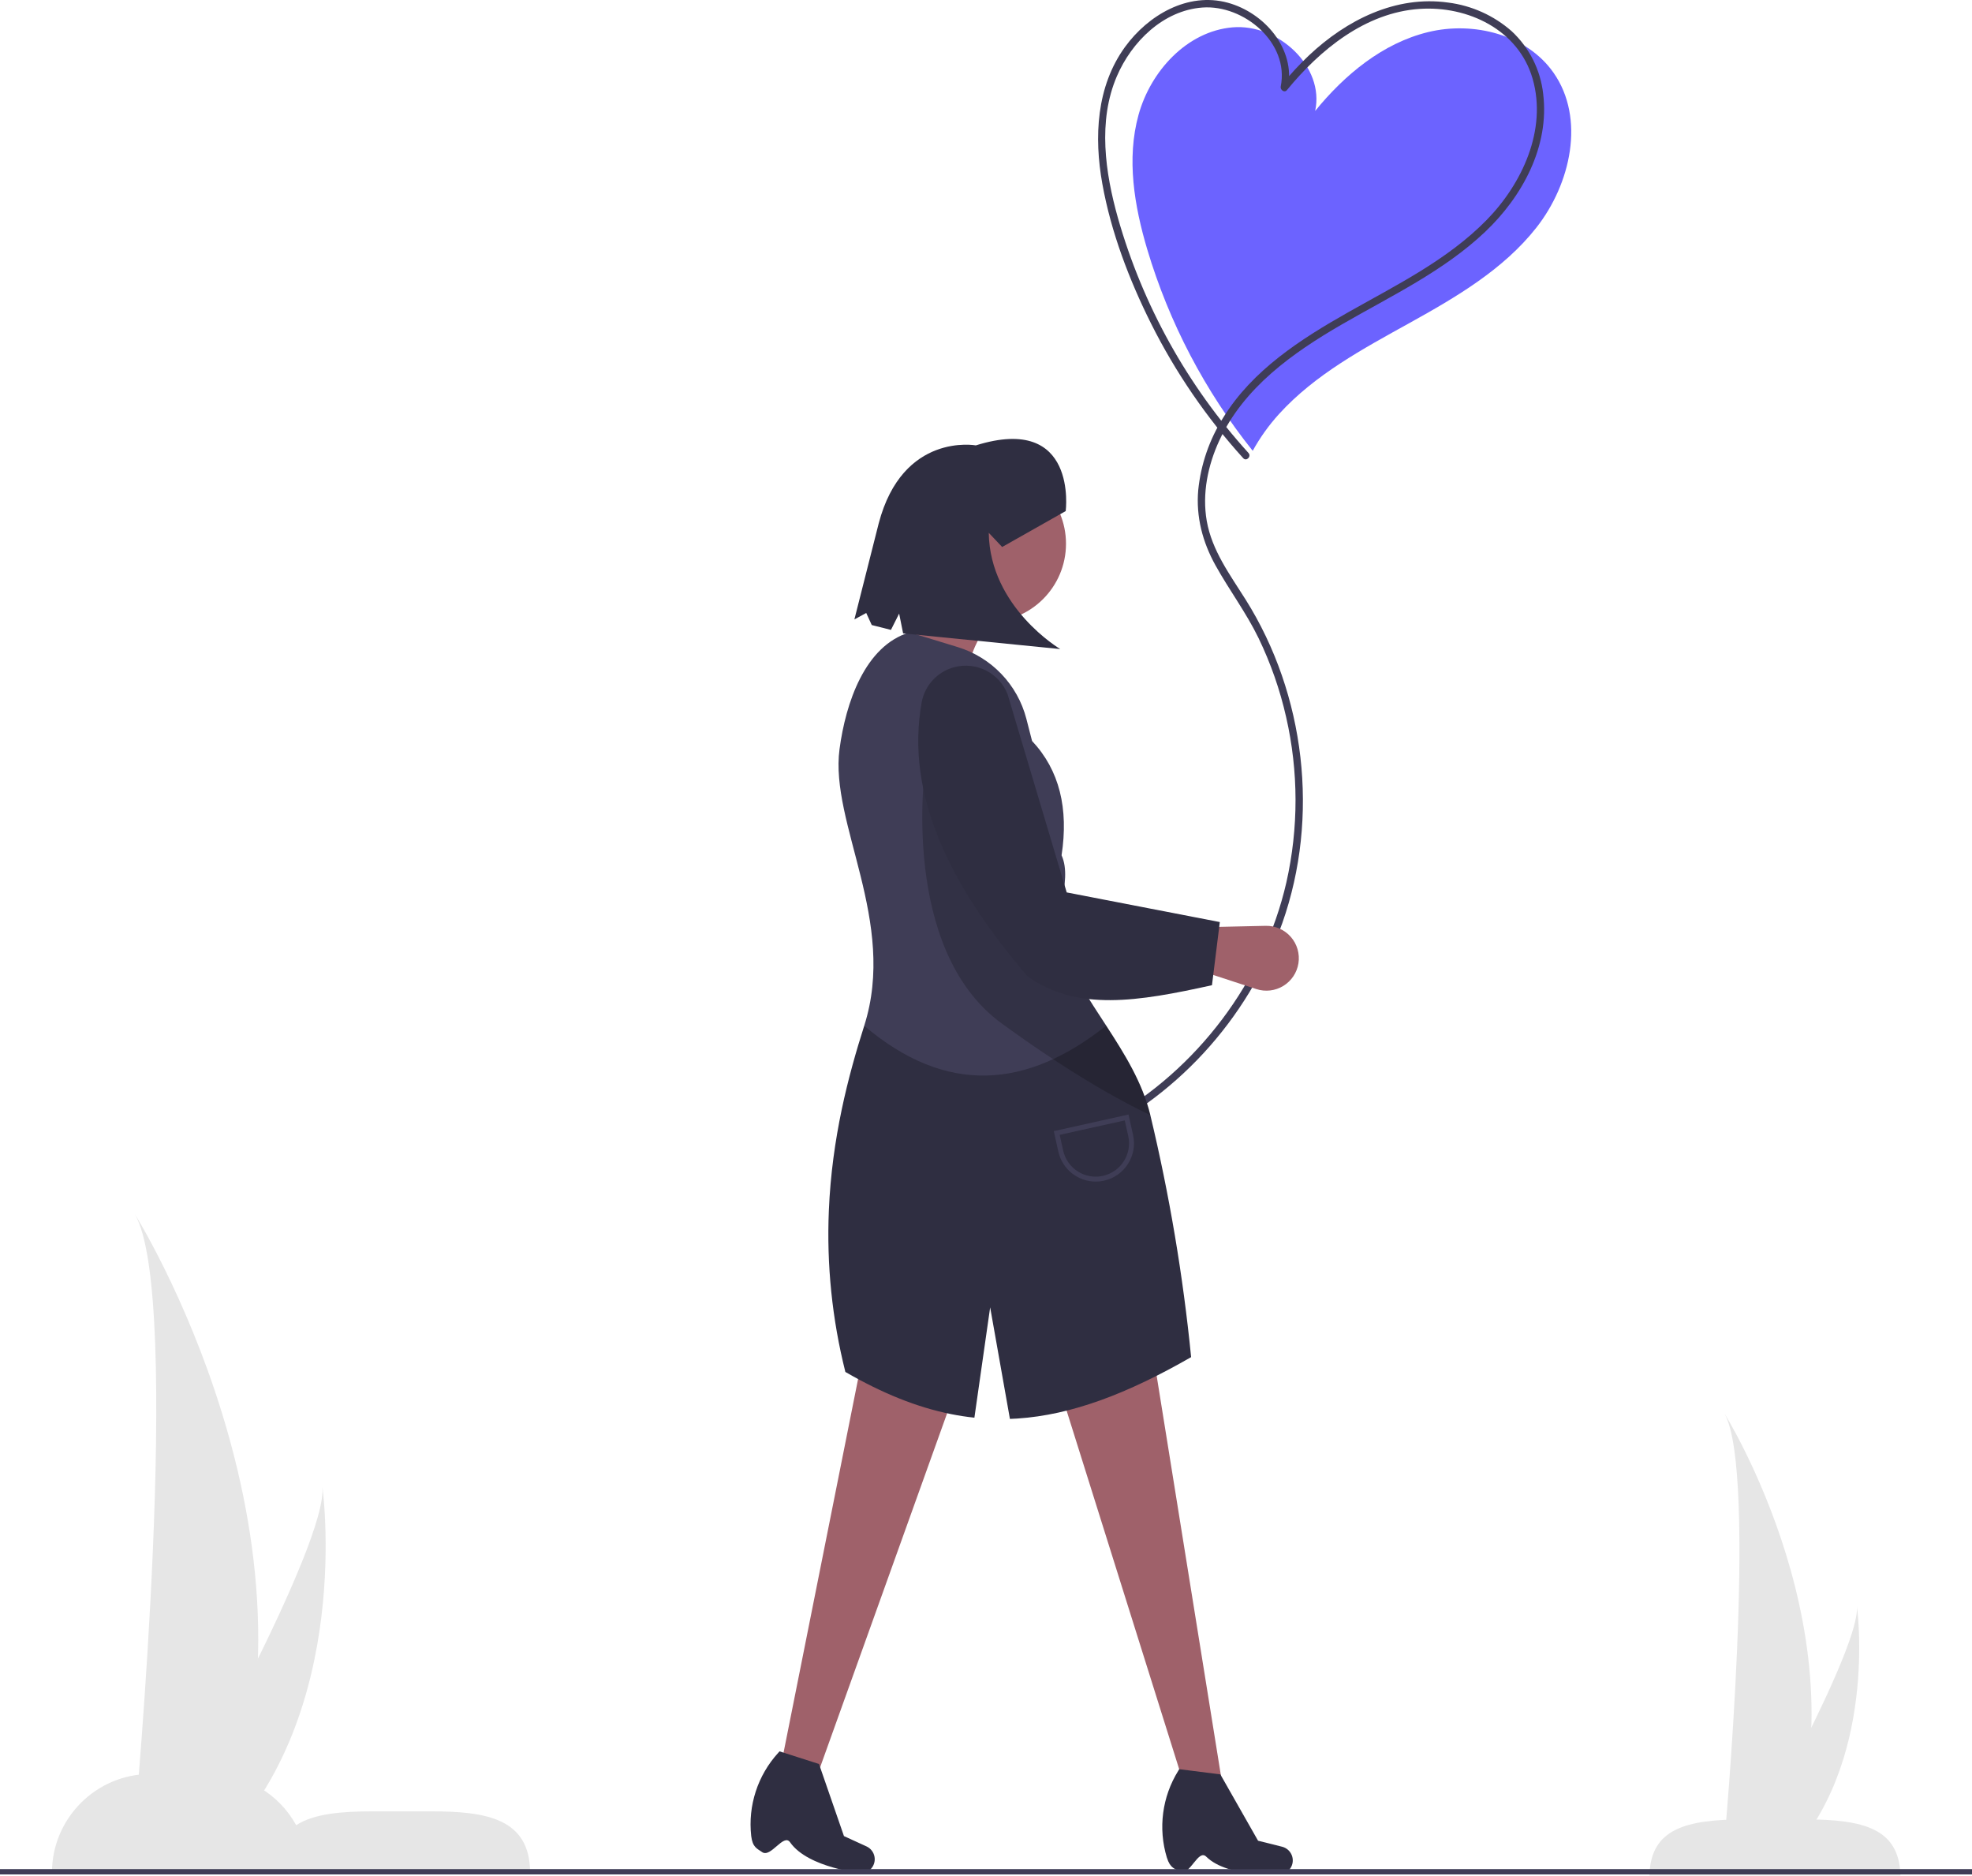
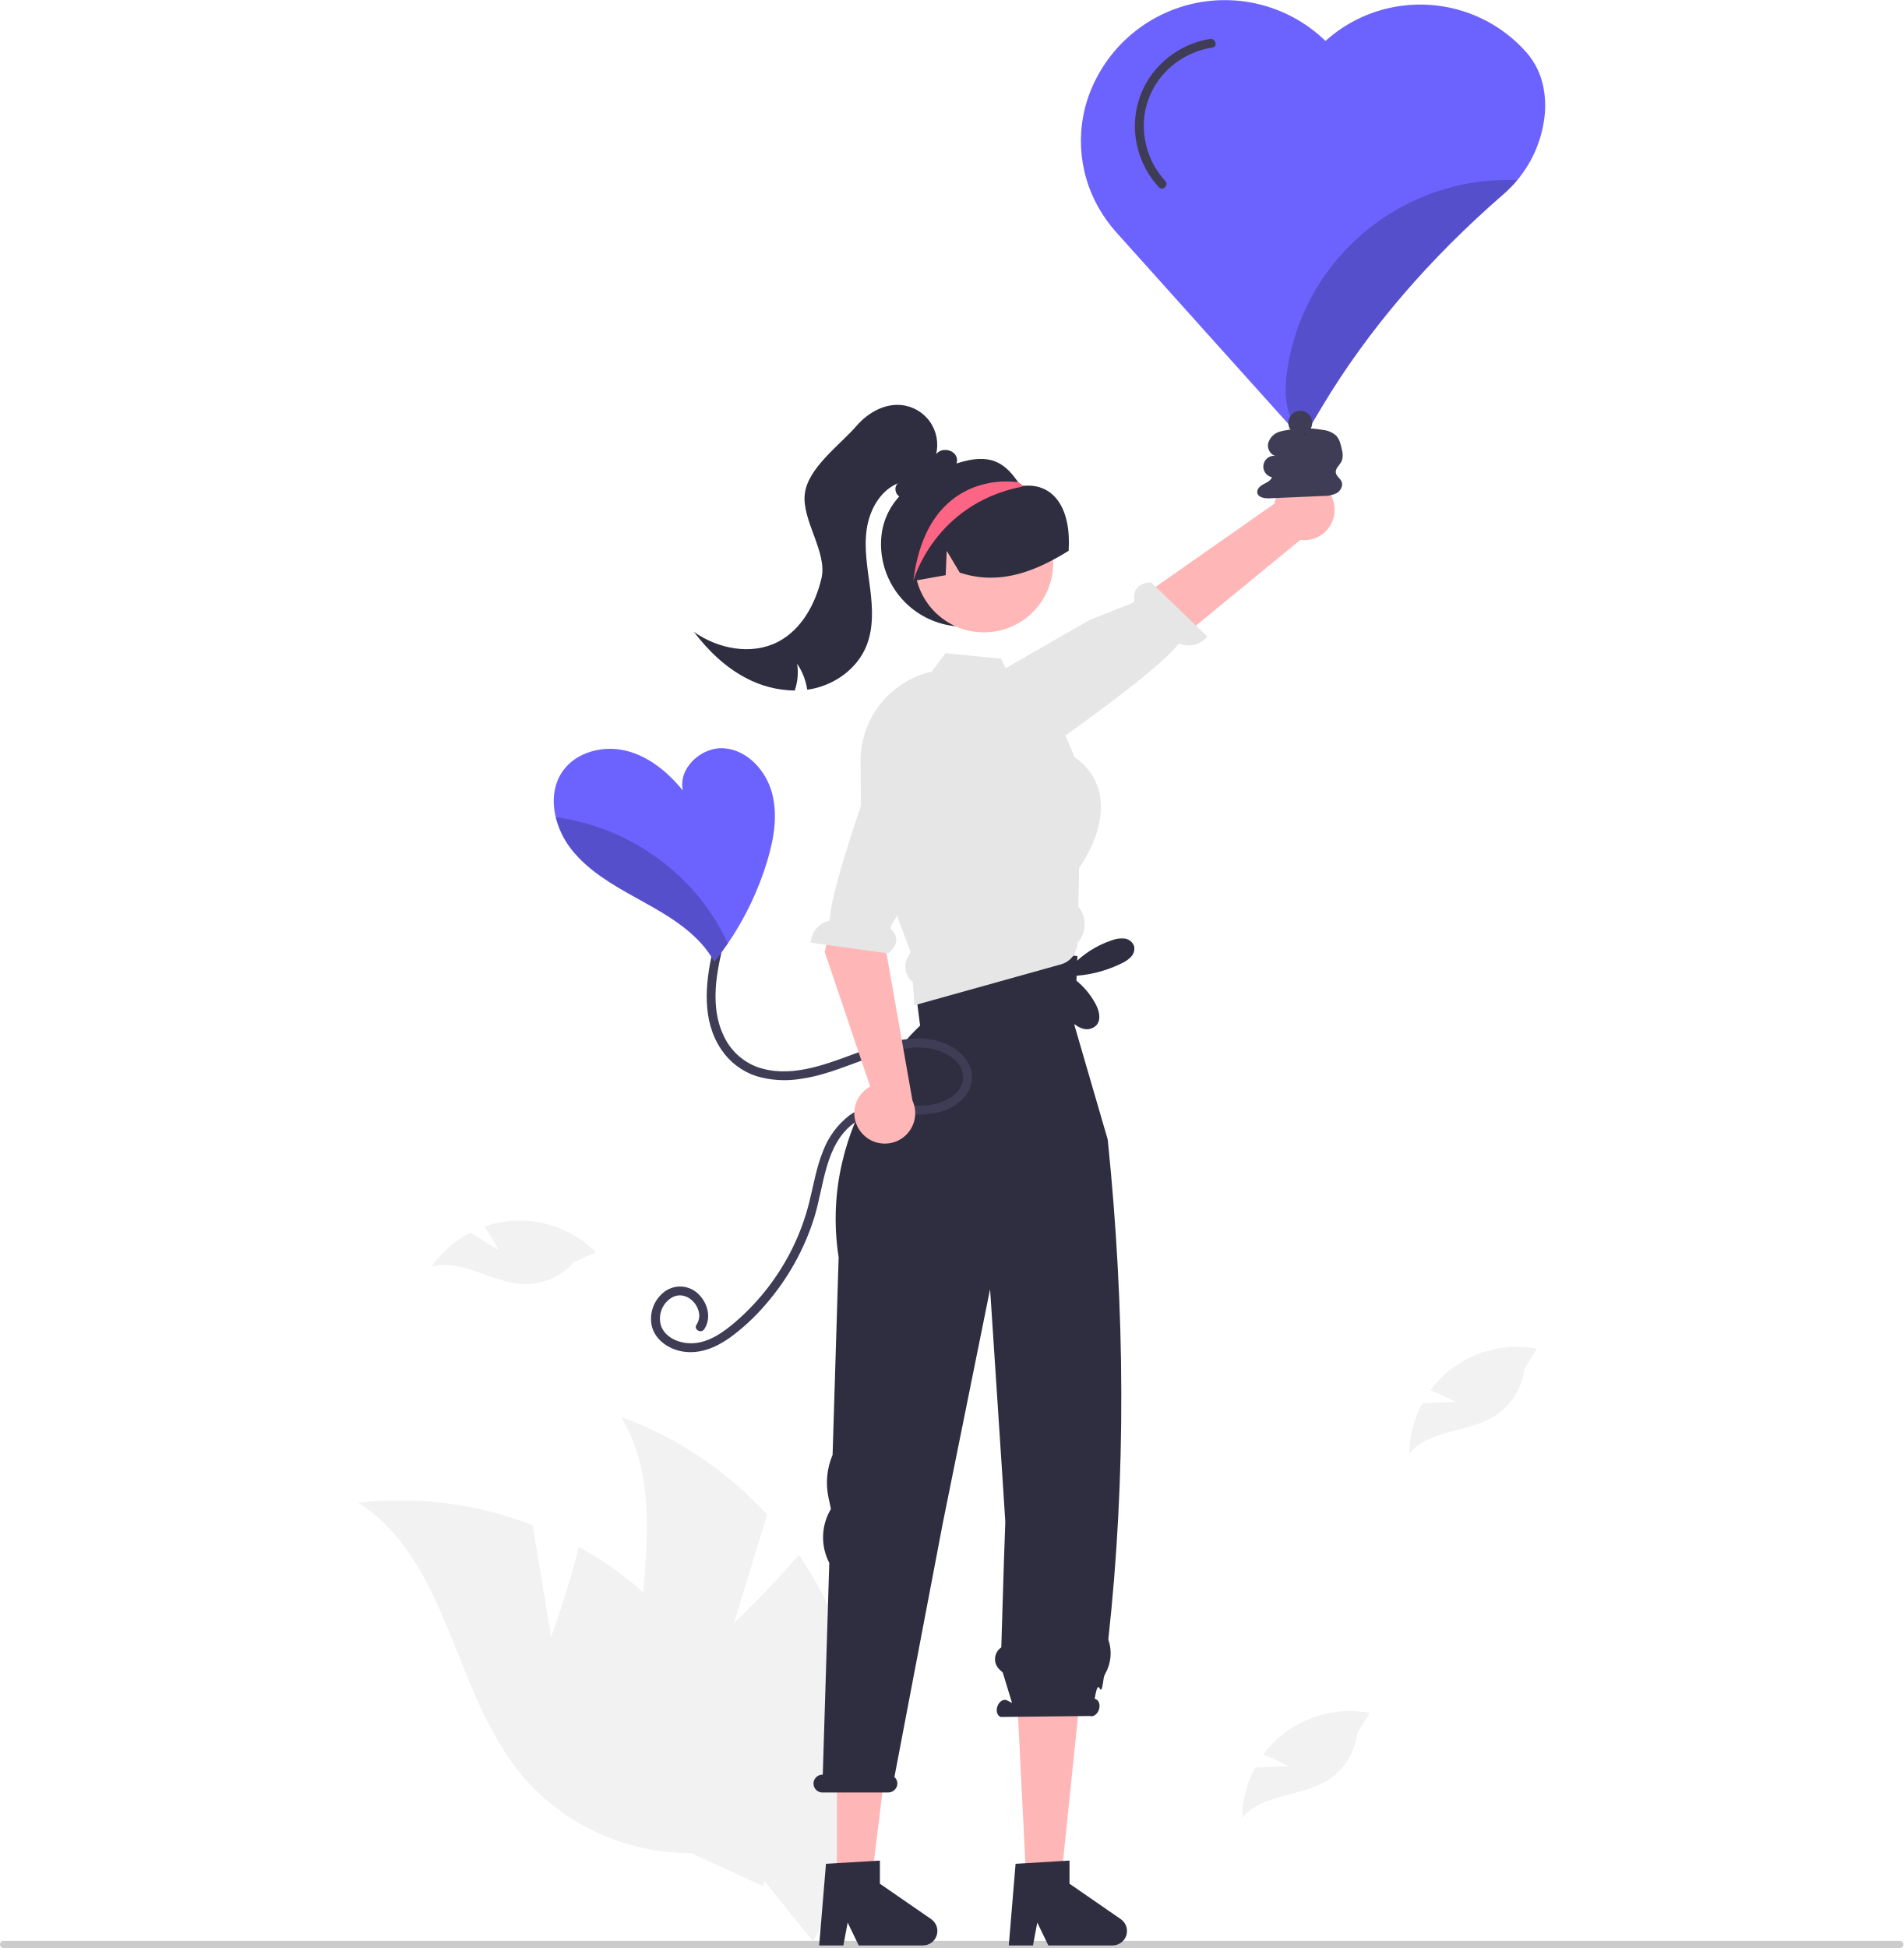
- <svg xmlns="http://www.w3.org/2000/svg" id="a7136578-9e51-4be6-bab0-c6e74466be7a" data-name="Layer 1" width="738.222" height="702" viewBox="0 0 738.222 702">
-   <path d="M758.551,219.899c17.444-9.668,35.163-20.028,47.489-35.707,12.873-16.375,18.368-40.865,6.438-57.939-10.021-14.342-29.976-19.385-46.975-15.24s-31.229,15.953-42.281,29.517c3.617-16.671-13.966-32.768-30.96-31.291s-30.63,16.33-35.168,32.774-1.585,34.042,3.284,50.391a222.946,222.946,0,0,0,39.465,75.339,72.701,72.701,0,0,1,9.865-13.784C723.126,239.203,741.107,229.568,758.551,219.899Z" transform="translate(-230.889 -99)" fill="#6c63ff" />
-   <path d="M698.252,268.541a221.097,221.097,0,0,1-48.86-87.94c-4.786-16.975-7.59-36.275-.417-53.023,5.548-12.953,17.372-24.673,32.029-25.758,15.468-1.145,32.64,13.179,29.327,29.558-.247,1.223,1.364,2.514,2.318,1.349,12.381-15.112,29.401-29.033,49.682-30.397,18.065-1.215,37.041,7.812,42.303,26.163,5.481,19.114-3.975,39.335-17.218,52.851-14.69,14.993-33.813,24.346-51.862,34.557-17.759,10.047-35.821,21.649-46.744,39.408a62.626,62.626,0,0,0-9.367,27.191c-.858,9.979,1.639,19.414,6.469,28.115,5.131,9.242,11.476,17.668,16.11,27.211a137.738,137.738,0,0,1,10.332,29.57,139.585,139.585,0,0,1,.09,61.9c-8.515,37.143-33.358,69.833-66.422,88.639a136.705,136.705,0,0,1-12.305,6.186c-1.629.72-.219,3.111,1.4,2.395a142.448,142.448,0,0,0,75.82-82.042c13.988-39.71,8.626-85.464-13.752-121.062-5.857-9.317-12.622-18.351-14.55-29.451-1.767-10.171.409-20.781,4.704-30.06,9.197-19.871,27.427-32.788,45.841-43.449,18.409-10.658,38.075-19.888,53.676-34.671,13.888-13.16,24.134-31.937,21.729-51.609a37.776,37.776,0,0,0-11.794-23.49,44.443,44.443,0,0,0-23.758-10.716c-19.66-2.772-38.089,6.556-52.101,19.741A116.535,116.535,0,0,0,710.687,130.767l2.318,1.349c2.991-14.784-8.761-28.367-22.523-32.106-14.965-4.066-29.8,4.682-38.423,16.543-10.771,14.815-11.652,33.813-8.504,51.281,3.266,18.12,10.028,35.861,18.241,52.289a225.103,225.103,0,0,0,34.495,50.379c1.201,1.326,3.157-.64,1.961-1.961Z" transform="translate(-230.889 -99)" fill="#3f3d56" />
-   <polygon points="457.71 668.672 444.623 672.386 393.202 508.636 430.934 502.131 457.71 668.672" fill="#9f616a" />
-   <polygon points="304.107 669.612 291.165 666.839 324.644 499.036 361.049 510.896 304.107 669.612" fill="#9f616a" />
-   <path d="M672.828,799.48c3.583,1.635,6.585-8.501,9.608-5.53,8.455,8.309,28.738,6.446,28.738,6.446a5.285,5.285,0,0,0,3.331-6.887h0a5.285,5.285,0,0,0-3.667-3.272l-8.992-2.248-14.118-24.829-15.387-1.947-.389.636a39.673,39.673,0,0,0-4.251,32.44C668.981,798.388,670.722,798.519,672.828,799.48Z" transform="translate(-230.889 -99)" fill="#2f2e41" />
-   <path d="M516.197,792.256c3.224,2.263,8.028-7.154,10.457-3.681,6.794,9.714,27.076,11.59,27.076,11.59a5.285,5.285,0,0,0,4.534-6.163h0a5.285,5.285,0,0,0-3.007-3.887L546.827,786.262,537.484,759.271l-14.772-4.727-.498.554a39.673,39.673,0,0,0-10.108,31.117C512.614,790.48,514.303,790.927,516.197,792.256Z" transform="translate(-230.889 -99)" fill="#2f2e41" />
-   <path d="M644.989,482.904c6.891,10.598,13.571,21.301,16.527,33.482A673.853,673.853,0,0,1,676.788,606.982c-23.943,13.737-44.715,21.623-65.007,22.982-.944.063-1.886.107-2.827.142l-7.397-41.761-5.901,41.3c-2.922-.311-5.848-.753-8.789-1.346-12.72-2.551-25.672-7.765-39.511-15.771a211.188,211.188,0,0,1-6.185-60.413c1.137-27.188,7.285-50.466,13.238-69.158Z" transform="translate(-230.889 -99)" fill="#2f2e41" />
-   <path d="M594.166,359.776l-32.528-11.059c11.767-11.52,16.573-24.167,11.71-38.382l36.431,6.505C601.135,333.501,589.816,343.533,594.166,359.776Z" transform="translate(-230.889 -99)" fill="#9f616a" />
-   <path d="M644.989,482.904c-29.589,23.537-59.713,26.25-90.58.054,12.443-39.067-12.942-75.805-9.244-103.538,2.307-17.302,9.503-38.734,26.236-43.717l17.971,5.491a38.069,38.069,0,0,1,25.746,26.883l2.126,8.274c10.289,10.945,13.719,25.33,11.047,42.793,2.256,4.955,1.22,11.204.185,17.463-.98,5.953-1.96,11.916-.111,16.769,3.979,10.434,10.388,19.938,16.624,29.528" transform="translate(-230.889 -99)" fill="#3f3d56" />
-   <path d="M392.336,777H370.336c-11.508,0-21.788.814-28.574,5.175A36.987,36.987,0,0,0,309.336,763H287.336a37,37,0,0,0-37,37V800h179v-0C429.336,779.565,412.77,777,392.336,777Z" transform="translate(-230.889 -99)" fill="#e6e6e6" />
-   <path d="M848.35,801h93.973c-.475-17.532-13.605-21-35.986-21h-22C861.955,780,848.824,783.468,848.35,801Z" transform="translate(-230.889 -99)" fill="#e6e6e6" />
-   <rect y="699.61" width="738.222" height="2" fill="#3f3d56" />
-   <circle cx="369.783" cy="203.528" r="29.275" fill="#9f616a" />
-   <path d="M701.197,469.212l-20.508-6.713,1.496-16.456,22.517-.5A12.137,12.137,0,0,1,716.961,459.57v0A12.137,12.137,0,0,1,701.197,469.212Z" transform="translate(-230.889 -99)" fill="#9f616a" />
-   <path d="M661.516,516.386C653.039,512.411,633.746,502.39,605.874,482.08c-38.383-27.974-28.621-96.281-28.621-96.281l51.224,50.808c-.98,5.953-1.96,11.916-.111,16.769C636.741,475.341,655.886,493.183,661.516,516.386Z" transform="translate(-230.889 -99)" opacity="0.2" />
-   <path d="M684.593,467.768c-27.772,6.153-50.492,9.842-68.958-3.253-29.286-34.06-45.93-68.254-39.701-102.688A16.695,16.695,0,0,1,588.052,348.752h0a16.794,16.794,0,0,1,20.036,10.132l22.126,74.154,57.316,11.093Z" transform="translate(-230.889 -99)" fill="#2f2e41" />
-   <path d="M641.067,541.277a14.354,14.354,0,0,1-13.986-11.222l-1.704-7.672,27.976-6.215,1.704,7.671a14.33,14.33,0,0,1-10.88,17.096h0A14.349,14.349,0,0,1,641.067,541.277Zm-13.485-17.49,1.303,5.866a12.48,12.48,0,0,0,24.366-5.414l-1.303-5.865Z" transform="translate(-230.889 -99)" fill="#3f3d56" />
-   <path d="M629.84,290.292s4.7-36.574-33.646-24.581c0,0-27.387-5.025-36.368,29.231l-9.094,35.909,4.432-2.412,2.066,4.516,7.182,1.819,3.073-6.1,1.487,7.408,58.823,5.864s-26.346-15.581-26.764-43.505l5.018,5.303Z" transform="translate(-230.889 -99)" fill="#2f2e41" />
-   <path d="M281.389,780.5s18-196,0-227c0,0,76,121,33,233Z" transform="translate(-230.889 -99)" fill="#e6e6e6" />
-   <path d="M296.095,779.5s57.739-102.728,55.464-124.075c0,0,12.022,84.727-38.873,135.427Z" transform="translate(-230.889 -99)" fill="#e6e6e6" />
-   <path d="M876.389,788.531s12.73-138.613,0-160.536c0,0,53.748,85.572,23.338,164.779Z" transform="translate(-230.889 -99)" fill="#e6e6e6" />
-   <path d="M886.789,787.824s40.834-72.65,39.225-87.747c0,0,8.502,59.92-27.491,95.775Z" transform="translate(-230.889 -99)" fill="#e6e6e6" />
+ <svg xmlns="http://www.w3.org/2000/svg" id="bf76baf6-310d-4293-b3b6-7bd94127f11e" data-name="Layer 1" width="637.67" height="652.457" viewBox="0 0 637.67 652.457">
+   <path d="M918.835,775.039a1.186,1.186,0,0,1-1.19,1.19H282.355a1.19,1.19,0,0,1,0-2.38h635.29A1.187,1.187,0,0,1,918.835,775.039Z" transform="translate(-281.165 -123.7713)" fill="#ccc" />
+   <path d="M798.261,153.249a24.79,24.79,0,0,0-5.62-11.8,47.502,47.502,0,0,0-67.04-4.33l-.4.36a48.46,48.46,0,0,0-77.96,15,45.146,45.146,0,0,0,2.03,40.99,47.431,47.431,0,0,0,5.59,7.82c2.19,2.5,61.31,68.27,61.9,68.93a.747.747,0,0,0,.57.26c.02,0,.05-.01.08-.01a.267.267,0,0,0,.12-.03.766.766,0,0,0,.47-.34l.31-.51.37-.63,5.47-9.14c15.17-25.35,35.62-49.27,60.79-71.09a39.03,39.03,0,0,0,4.49-4.6,40.469,40.469,0,0,0,9.3-22.76A31.925,31.925,0,0,0,798.261,153.249Z" transform="translate(-281.165 -123.7713)" fill="#6c63ff" />
+   <path d="M527.024,667.406l11.134-36.261a122.386,122.386,0,0,0-48.921-32.776c18.301,30.319.567,69.87,7.957,104.504a73.616,73.616,0,0,0,39.43,50.167l16.896,20.935a123.357,123.357,0,0,0,9.067-102.888A119.156,119.156,0,0,0,548.79,644.569C538.75,656.373,527.024,667.406,527.024,667.406Z" transform="translate(-281.165 -123.7713)" fill="#f2f2f2" />
+   <path d="M465.803,672.038l-6.206-37.42a122.386,122.386,0,0,0-58.404-7.518c29.901,18.975,31.668,62.284,53.729,89.987a73.616,73.616,0,0,0,57.665,27.317l24.459,11.202a123.357,123.357,0,0,0-37.771-96.133,119.156,119.156,0,0,0-24.175-17.582C471.377,656.935,465.803,672.038,465.803,672.038Z" transform="translate(-281.165 -123.7713)" fill="#f2f2f2" />
+   <polygon points="306.87 302.876 303.796 310.026 308.82 335.422 360.075 328.295 359.666 297.329 358.637 290.546 306.87 302.876" fill="#ffb6b6" />
+   <polygon points="280.389 632.005 291.697 632.005 297.078 588.389 280.389 588.389 280.389 632.005" fill="#ffb6b6" />
+   <path d="M593.103,766.557l-17.17-11.862v-7.746l-1.996.125-12.384.737-3.686.215-2.279,27.342H563.697l1.44-7.655,3.708,7.655h21.513a4.834,4.834,0,0,0,2.744-8.812Z" transform="translate(-281.165 -123.7713)" fill="#2f2e41" />
+   <polygon points="343.907 632.005 355.215 632.005 361.867 567.792 340.619 566.522 343.907 632.005" fill="#ffb6b6" />
+   <path d="M656.622,766.557l-17.17-11.862v-7.746l-2.177.125-12.599.76-3.289.193-2.279,27.342h8.108l1.44-7.655,3.708,7.655h21.513a4.834,4.834,0,0,0,2.744-8.812Z" transform="translate(-281.165 -123.7713)" fill="#2f2e41" />
+   <path d="M556.754,718.164h.044l2.175-70.919a18.544,18.544,0,0,1,.243-17.524l.311-.564-.807-3.742a23.836,23.836,0,0,1,1.362-14.346l2.029-66.154c-7.248-46.974,27.294-77.609,27.294-77.609l-3.175-24.62,55.87,1.27-.95,23.351,11.109,38.168c5.846,56.96,6.194,112.762.213,167.231a1.04,1.04,0,0,0,.068.46,13.906,13.906,0,0,1-1.123,11.222,4.244,4.244,0,0,0-.506,1.392c-1.232,9.549-1.393-2.53-3.025,6.935l.318.161c1.144.395,1.635,1.98,1.096,3.54s-1.902,2.505-3.046,2.11l-29.867.319c-1.144-.395-1.635-1.98-1.096-3.54.538-1.56,1.902-2.505,3.046-2.11l1.858.94-3.109-10.171-1.09-1.017a4.737,4.737,0,0,1,.602-7.402h0l.903-29.528.44-12.5-.906-14.181-4.189-63.785-15.855,78.438L580.797,718.953a2.968,2.968,0,0,1,.929,2.753,3.077,3.077,0,0,1-3.066,2.435H556.675a2.995,2.995,0,0,1-2.884-3.791A3.031,3.031,0,0,1,556.754,718.164Z" transform="translate(-281.165 -123.7713)" fill="#2f2e41" />
+   <path d="M576.305,305.973a27.662,27.662,0,1,0,47.578-19.186l-.133-.133c-.221-.232-.443-.465-.675-.686a.011.011,0,0,1-.011-.011,5.806,5.806,0,0,1-.874-.786c-3.734-5.218-7.968-9.594-18.223-6.86C589.202,282.247,576.305,290.693,576.305,305.973Z" transform="translate(-281.165 -123.7713)" fill="#2f2e41" />
+   <path d="M728.256,294.132a10.132,10.132,0,0,1-11.479,10.47l-71.338,58.547-10.896-19.152,73.549-51.527a10.187,10.187,0,0,1,20.164,1.662Z" transform="translate(-281.165 -123.7713)" fill="#ffb6b6" />
+   <path d="M615.318,380.414s2.324,4.822,11.362-2.027c7.236-5.484,41.781-29.142,49.454-39.142a7.96,7.96,0,0,0,9.489-2.276L666.75,318.797c-5.923.4-5.983,4.363-5.476,6.639l-15.168,6.027-39.506,22.697,6.976,22.799Z" transform="translate(-281.165 -123.7713)" fill="#e6e6e6" />
+   <circle cx="329.617" cy="188.602" r="23.195" fill="#ffb7b7" />
+   <path d="M642.424,427.427l.238-12.94c.941-1.293,8.834-12.577,7.065-23.849-.828-5.307-3.708-9.764-8.54-13.235l-3.119-7.258-4.616-10.728-13.507-8.04-1.871-3.811-1.542-3.164-18.633-1.86-4.593,6.181-.091.011a30.148,30.148,0,0,0-11.624,5.443A30.676,30.676,0,0,0,569.458,378.651l.113,15.038.023,2.155.011,2.087,11.624,31.289.442,1.213,4.559,12.259-.782,1.293a6.864,6.864,0,0,0,1.508,8.812l.544,7.666.987-.272,5.614-1.565,42.459-11.851a7.711,7.711,0,0,0,4.026-2.71,1.658,1.658,0,0,0,.102-.147,4.267,4.267,0,0,0,.442-.669c.964-2.438,1.066-3.096,1.077-3.776a9.312,9.312,0,0,0,.454-11.726Z" transform="translate(-281.165 -123.7713)" fill="#e6e6e6" />
+   <path d="M586.507,318.454c.21-.033.42-.078.631-.111,3.618-.642,7.236-1.272,10.843-1.925l.332-8.177,4.37,7.325c9.969,3.308,19.297,1.438,28.071-2.689a79.249,79.249,0,0,0,8.409-4.636c.891-13.829-4.7-22.682-15.103-21.753-.38.034-.653-.354-.985-.52a.011.011,0,0,1-.011-.011c-.564-.266-1.14-.52-1.715-.752a25.551,25.551,0,0,0-26.821,5.2C587.447,297.166,584.261,308.33,586.507,318.454Z" transform="translate(-281.165 -123.7713)" fill="#2f2e41" />
+   <path d="M601.62,278.979a4.299,4.299,0,0,1-3.55,3.062c-3.119,3.856-6.691,7.938-11.579,8.71a5.569,5.569,0,0,1-4.071-.703,2.26,2.26,0,0,1-.408-.329c-1.157-1.1-1.247-3.312.125-4.139-6.147,2.438-9.742,9.072-10.649,15.616-.907,6.543.352,13.155,1.179,19.71.828,6.555,1.191,13.439-1.384,19.529-3.039,7.179-10.025,12.339-17.646,13.983-.68.147-1.361.272-2.053.352a20.942,20.942,0,0,0-3.379-8.687,18.738,18.738,0,0,1-.805,8.982,35.787,35.787,0,0,1-16.41-4.241c-6.906-3.64-12.656-9.197-17.362-15.423,8.109,5.75,19.313,7.904,28.136,3.357,7.893-4.083,12.554-12.656,14.595-21.298,2.041-8.653-6.539-19.254-5.609-28.089.941-8.834,11.597-16.333,17.426-23.035,3.72-4.275,9.209-7.44,14.868-6.906a13.36,13.36,0,0,1,11.704,16.501c1.61-2.279,5.772-1.78,6.804.817A3.361,3.361,0,0,1,601.62,278.979Z" transform="translate(-281.165 -123.7713)" fill="#2f2e41" />
+   <path d="M587.138,318.343s6.871-25.648,36.325-31.567c.033-.011.144-.055.288-.122.088-.055.199-.111.31-.166-.332-.188-.653-.354-.985-.52a.011.011,0,0,1-.011-.011c-.288-.266-.575-.531-.874-.786l-.841.033S591.796,280.525,587.138,318.343Z" transform="translate(-281.165 -123.7713)" fill="#fd6584" />
+   <path d="M661.058,440.566a3.913,3.913,0,0,0-3.243-2.456,9.314,9.314,0,0,0-4.208.609,32.359,32.359,0,0,0-13.683,8.896l.064,2.596a12.428,12.428,0,0,0,.204,15.589,7.663,7.663,0,0,0,3.979,2.576,4.476,4.476,0,0,0,4.385-1.322c1.568-1.909.81-4.786-.342-6.971a25.399,25.399,0,0,0-8.557-9.382,41.192,41.192,0,0,0,17.303-4.301,9.757,9.757,0,0,0,3.166-2.222A3.923,3.923,0,0,0,661.058,440.566Z" transform="translate(-281.165 -123.7713)" fill="#2f2e41" />
+   <path d="M768.867,593.321l-11.225.444a36.244,36.244,0,0,0-4.362,16.884c6.678-8.087,19.469-7.01,28.423-12.471a21.801,21.801,0,0,0,10.153-15.937l4.193-6.774a36.532,36.532,0,0,0-29.64,7.555,35.288,35.288,0,0,0-6.057,6.456C764.634,591.126,768.867,593.321,768.867,593.321Z" transform="translate(-281.165 -123.7713)" fill="#f2f2f2" />
+   <path d="M712.867,715.321l-11.225.444a36.244,36.244,0,0,0-4.362,16.884c6.678-8.087,19.469-7.01,28.423-12.471a21.801,21.801,0,0,0,10.153-15.937l4.193-6.774a36.532,36.532,0,0,0-29.64,7.555,35.288,35.288,0,0,0-6.057,6.456C708.634,713.126,712.867,715.321,712.867,715.321Z" transform="translate(-281.165 -123.7713)" fill="#f2f2f2" />
+   <path d="M448.329,542.585l-9.514-5.973a36.244,36.244,0,0,0-13.136,11.47c10.078-2.902,20.026,5.211,30.499,5.761a21.801,21.801,0,0,0,17.379-7.419l7.286-3.222a36.532,36.532,0,0,0-28.728-10.505,35.288,35.288,0,0,0-8.645,1.906C446.075,538.383,448.329,542.585,448.329,542.585Z" transform="translate(-281.165 -123.7713)" fill="#f2f2f2" />
+   <path d="M728.664,282.081c-.224-1.503,1.407-2.574,2.017-3.966a6.341,6.341,0,0,0-0-3.817c-.352-1.687-.758-3.477-1.979-4.693a8.04,8.04,0,0,0-4.41-1.849,38.648,38.648,0,0,0-11.943-.211l3.01.183a15.852,15.852,0,0,0-5.614.651,5.673,5.673,0,0,0-3.767,3.923c-.372,1.858.898,4.034,2.786,4.193a3.641,3.641,0,0,0-1.493,7.128c-.434,1.174-1.727,1.736-2.833,2.322-1.106.586-2.271,1.59-2.084,2.828.247,1.637,2.434,1.973,4.088,1.901l18.003-.786a9.63,9.63,0,0,0,4.491-.932c1.334-.778,2.265-2.484,1.649-3.901C730.107,283.96,728.84,283.261,728.664,282.081Z" transform="translate(-281.165 -123.7713)" fill="#3f3d56" />
+   <path d="M519.873,442.421c-2.474,10.87-3.65,23.193,2.949,32.92a22.6,22.6,0,0,0,11.698,8.862,33.194,33.194,0,0,0,14.906.916c11.255-1.559,21.259-7.422,32.328-9.698,4.885-1.004,10.069-1.336,14.772.597,3.523,1.448,7.235,4.361,7.252,8.515.017,4.266-3.688,7.097-7.372,8.409-4.917,1.75-10.026,1.073-15.126.852-5.492-.238-11.093.259-15.656,3.623a27.23,27.23,0,0,0-8.701,11.797c-2.293,5.566-3.224,11.55-4.691,17.358a77.073,77.073,0,0,1-5.532,15.126A78.352,78.352,0,0,1,527.555,566.51c-3.939,3.39-8.726,6.844-14.106,7.155-4.15.24-9.194-1.504-10.793-5.707a8.195,8.195,0,0,1,3.837-9.729c3.556-1.795,7.429.765,8.578,4.279a5.477,5.477,0,0,1-.571,4.939c-1.078,1.608,1.519,3.111,2.59,1.514,2.487-3.708,1.187-8.695-1.859-11.666a8.737,8.737,0,0,0-11.499-.857,11.361,11.361,0,0,0-4.153,11.74c1.279,4.617,5.816,7.553,10.346,8.281,5.594.898,10.978-1.3,15.493-4.476a69.453,69.453,0,0,0,12.269-11.333,81.44,81.44,0,0,0,16.246-29.049c3.302-10.581,3.542-24.559,13.354-31.705,5.049-3.677,11.235-3.269,17.155-2.932,5.226.298,10.323.244,15.117-2.122,3.958-1.953,7.152-5.559,7.218-10.152.067-4.637-3.226-8.366-7.105-10.479-10.248-5.581-22.554-1.08-32.622,2.649-10.124,3.75-21.684,8.151-32.443,4.205a20.125,20.125,0,0,1-11.118-10.623c-2.605-5.525-2.976-11.795-2.374-17.791a77.427,77.427,0,0,1,1.65-9.431c.428-1.88-2.464-2.682-2.893-.798Z" transform="translate(-281.165 -123.7713)" fill="#3f3d56" />
+   <path d="M569.558,502.909a10.132,10.132,0,0,1,3.123-15.22l-15.249-45.145,12.452-47.841,20.078,9.077L577.572,439.866l9.27,52.525a10.187,10.187,0,0,1-17.284,10.518Z" transform="translate(-281.165 -123.7713)" fill="#ffb6b6" />
+   <path d="M587.937,355.285s-4.716-2.532-7.996,8.324c-2.626,8.691-20.494,55.88-20.816,68.482a7.96,7.96,0,0,0-6.335,7.423l25.952,3.591c4.554-3.808,2.272-7.048.523-8.59l8.839-14.972,18.475-40.42L591.378,357.055Z" transform="translate(-281.165 -123.7713)" fill="#e6e6e6" />
+   <path d="M538.261,411.929a100.843,100.843,0,0,1-13.26,27.84q-2.16,3.15-4.54,6.14a32.493,32.493,0,0,0-4.45-6.22c-6.05-6.65-14.16-11-22.03-15.36-7.87-4.36-15.86-9.04-21.42-16.11a28.399,28.399,0,0,1-5.24-10.79c-1.26-5.33-.78-10.89,2.33-15.34,4.52-6.47,13.53-8.75,21.19-6.88,7.67,1.87,14.09,7.2,19.07,13.32-1.63-7.52,6.3-14.78,13.97-14.12,7.67.67,13.82,7.37,15.86,14.79C541.791,396.609,540.461,404.549,538.261,411.929Z" transform="translate(-281.165 -123.7713)" fill="#6c63ff" />
+   <path d="M686.527,136.805a30.397,30.397,0,0,0-20.208,12.864,29.385,29.385,0,0,0-3.913,24.179,29.973,29.973,0,0,0,6.992,12.652c1.318,1.416,3.436-.709,2.121-2.121a27.504,27.504,0,0,1-7.021-21.451,26.384,26.384,0,0,1,11.228-18.591,27.297,27.297,0,0,1,11.598-4.639c1.903-.286,1.094-3.178-.798-2.893Z" transform="translate(-281.165 -123.7713)" fill="#3f3d56" />
+   <g opacity="0.2">
+     <path d="M789.431,184.129a39.03,39.03,0,0,1-4.49,4.6c-25.17,21.82-45.62,45.74-60.79,71.09l-5.47,9.14-.37.63a15.042,15.042,0,0,1-3.33-3.47c-3.5-5.09-3.52-11.78-2.66-17.9a74.633,74.633,0,0,1,77.11-64.09Z" transform="translate(-281.165 -123.7713)" />
+   </g>
+   <g opacity="0.2">
+     <path d="M525.001,439.769q-2.16,3.15-4.54,6.14a32.493,32.493,0,0,0-4.45-6.22c-6.05-6.65-14.16-11-22.03-15.36-7.87-4.36-15.86-9.04-21.42-16.11a28.399,28.399,0,0,1-5.24-10.79,75.766,75.766,0,0,1,45.9,24.35A73.709,73.709,0,0,1,525.001,439.769Z" transform="translate(-281.165 -123.7713)" />
+   </g>
+   <circle cx="435.586" cy="141.598" r="4" fill="#3f3d56" />
</svg>
